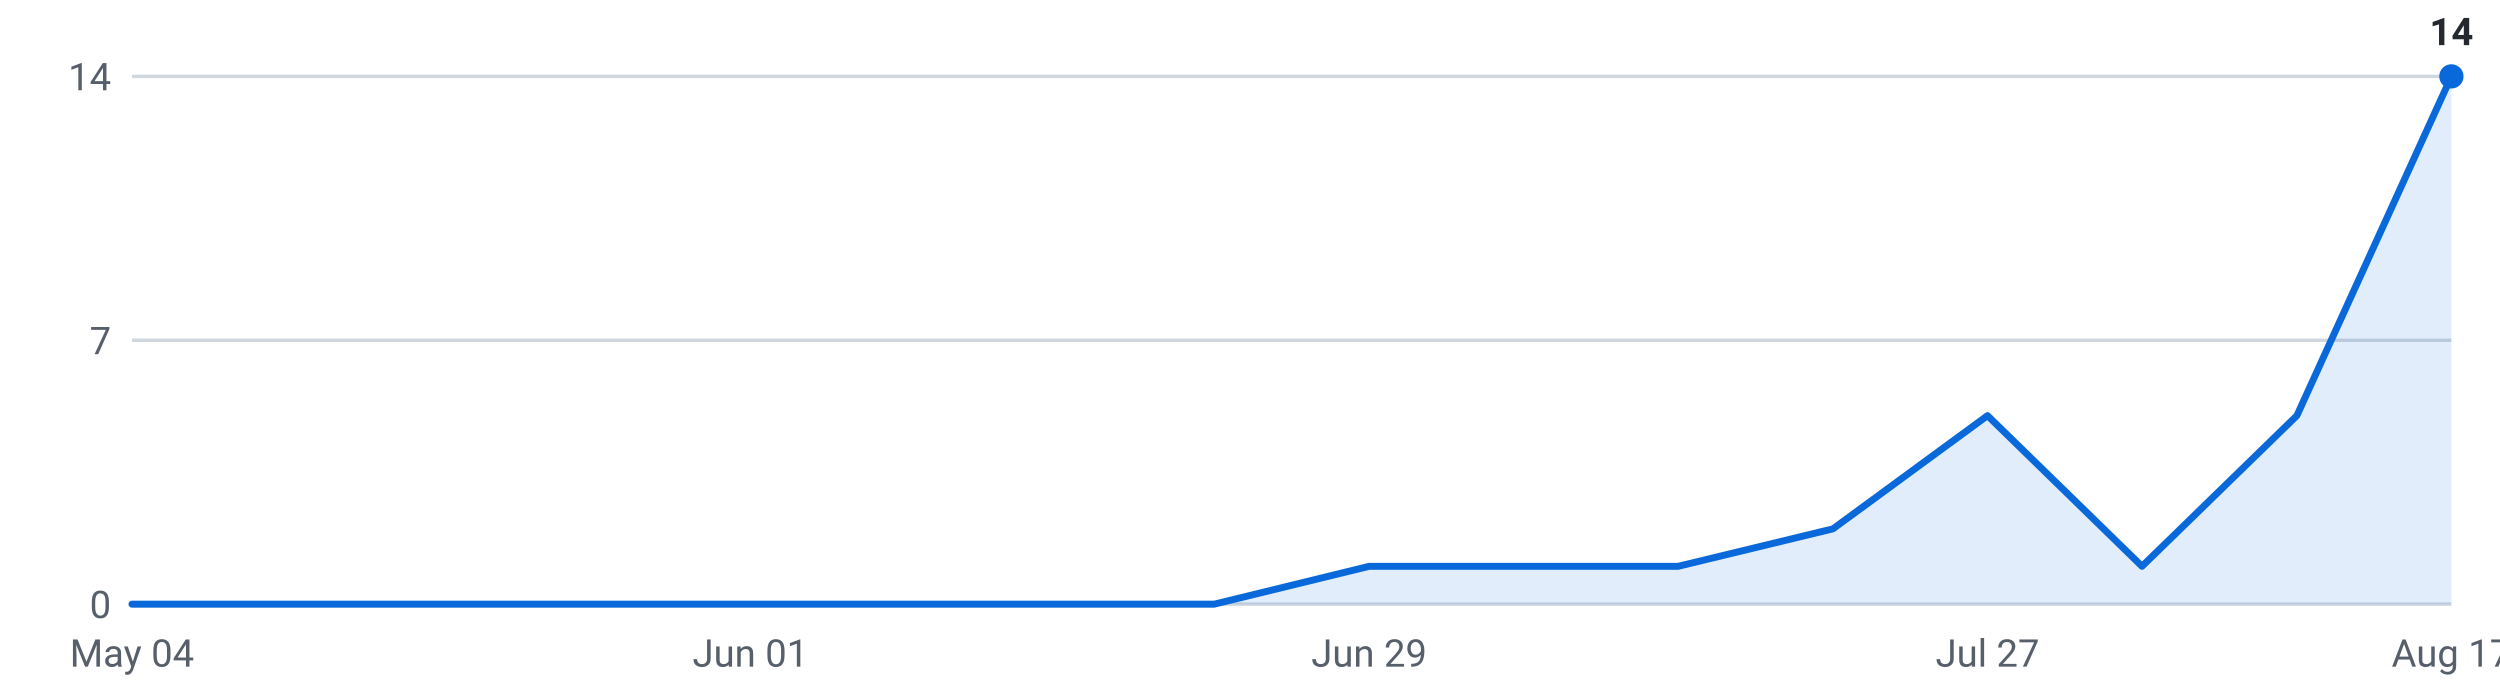
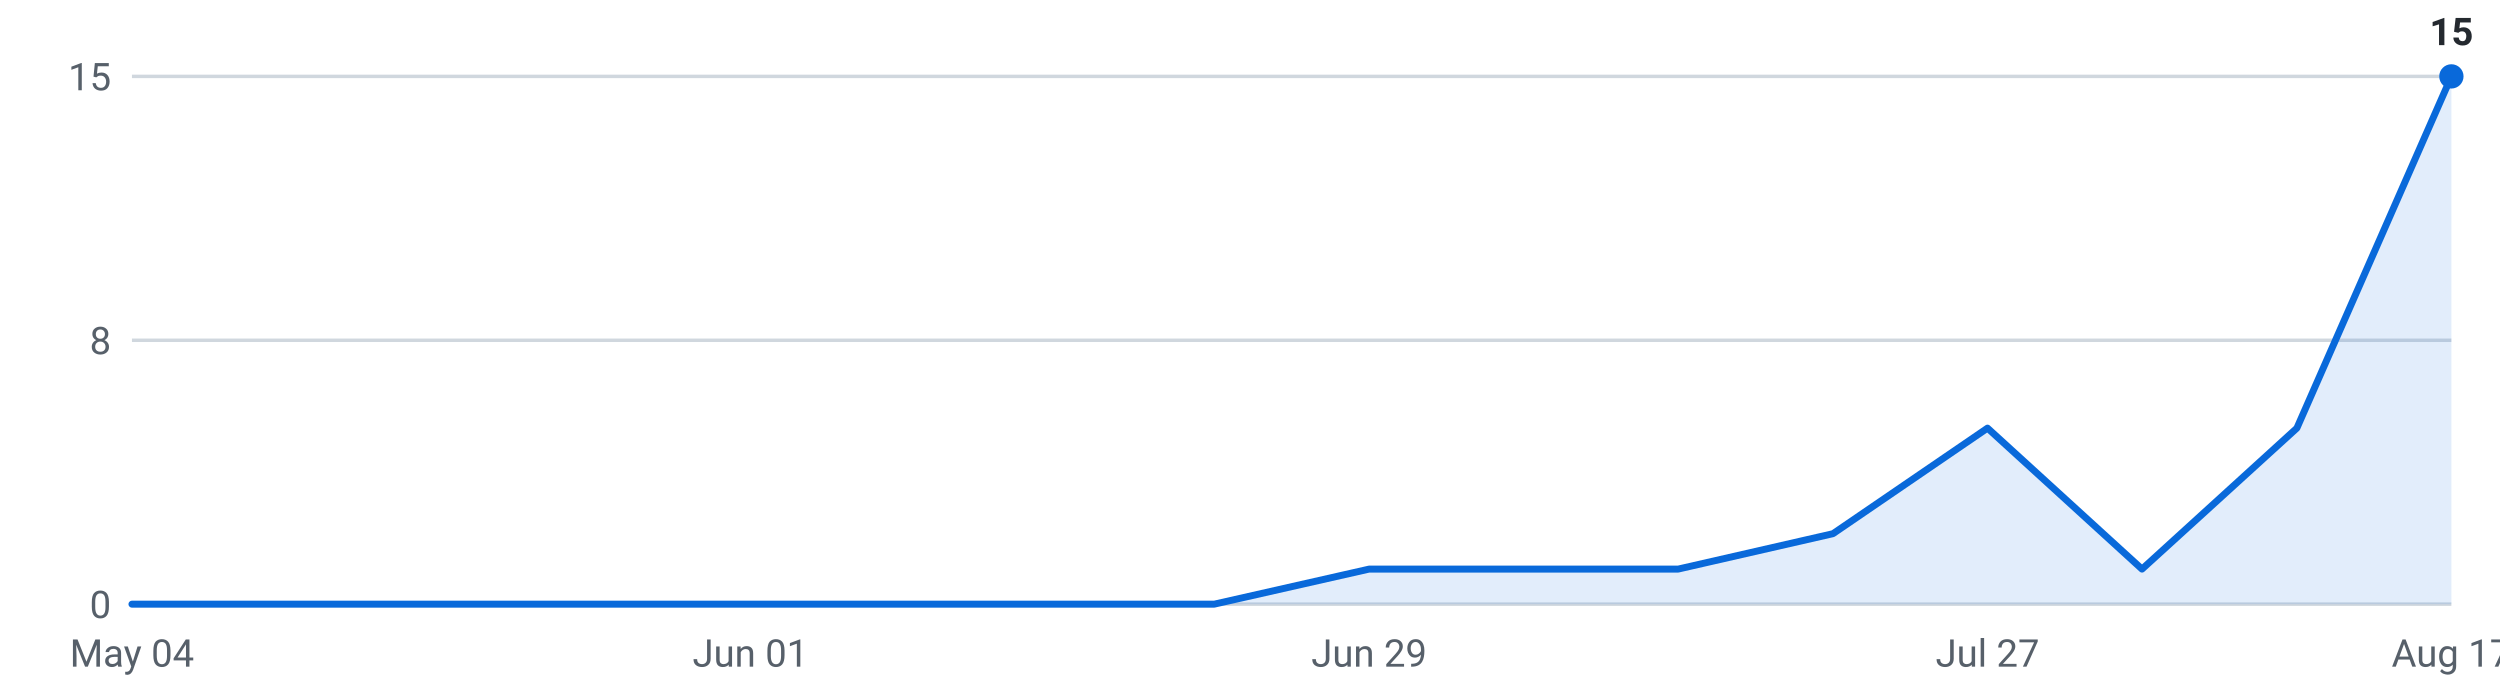
<svg xmlns="http://www.w3.org/2000/svg" viewBox="0 0 720 200" width="720" height="200" role="img" aria-label="Internships posted per week, last 16 weeks">
  <g font-family="-apple-system,Segoe UI,Roboto,sans-serif" font-size="11">
    <line x1="38" y1="174.0" x2="706" y2="174.0" stroke="#d0d7de" stroke-width="1" />
    <text x="32" y="178.0" text-anchor="end" fill="#57606a">0</text>
    <line x1="38" y1="98.0" x2="706" y2="98.0" stroke="#d0d7de" stroke-width="1" />
-     <text x="32" y="102.0" text-anchor="end" fill="#57606a">7</text>
+     <text x="32" y="102.0" text-anchor="end" fill="#57606a">8</text>
    <line x1="38" y1="22.0" x2="706" y2="22.0" stroke="#d0d7de" stroke-width="1" />
-     <text x="32" y="26.0" text-anchor="end" fill="#57606a">14</text>
-     <path d="M38.0,174 L38.0,174.0 L82.5,174.0 L127.1,174.0 L171.6,174.0 L216.1,174.0 L260.7,174.0 L305.2,174.0 L349.7,174.0 L394.3,163.1 L438.8,163.1 L483.3,163.1 L527.9,152.3 L572.4,119.7 L616.9,163.1 L661.5,119.7 L706.0,22.0 L706.0,174 Z" fill="#0969da" fill-opacity="0.12" />
-     <polyline points="38.0,174.0 82.5,174.0 127.1,174.0 171.6,174.0 216.1,174.0 260.7,174.0 305.2,174.0 349.7,174.0 394.3,163.1 438.8,163.1 483.3,163.1 527.9,152.3 572.4,119.7 616.9,163.1 661.5,119.7 706.0,22.0" fill="none" stroke="#0969da" stroke-width="2" stroke-linejoin="round" stroke-linecap="round" />
+     <text x="32" y="26.0" text-anchor="end" fill="#57606a">15</text>
+     <path d="M38.0,174 L38.0,174.0 L82.5,174.0 L127.1,174.0 L171.6,174.0 L216.1,174.0 L260.7,174.0 L305.2,174.0 L349.7,174.0 L394.3,163.9 L438.8,163.9 L483.3,163.9 L527.9,153.7 L572.4,123.3 L616.9,163.9 L661.5,123.3 L706.0,22.0 L706.0,174 Z" fill="#0969da" fill-opacity="0.12" />
+     <polyline points="38.0,174.0 82.5,174.0 127.1,174.0 171.6,174.0 216.1,174.0 260.7,174.0 305.2,174.0 349.7,174.0 394.3,163.9 438.8,163.9 483.3,163.9 527.9,153.7 572.4,123.3 616.9,163.9 661.5,123.3 706.0,22.0" fill="none" stroke="#0969da" stroke-width="2" stroke-linejoin="round" stroke-linecap="round" />
    <circle cx="706.0" cy="22.0" r="3.5" fill="#0969da" />
-     <text x="706.0" y="13.0" text-anchor="middle" fill="#24292f" font-weight="600">14</text>
+     <text x="706.0" y="13.0" text-anchor="middle" fill="#24292f" font-weight="600">15</text>
    <text x="38.0" y="192" text-anchor="middle" fill="#57606a">May 04</text>
    <text x="216.1" y="192" text-anchor="middle" fill="#57606a">Jun 01</text>
    <text x="394.3" y="192" text-anchor="middle" fill="#57606a">Jun 29</text>
    <text x="572.4" y="192" text-anchor="middle" fill="#57606a">Jul 27</text>
    <text x="706.0" y="192" text-anchor="middle" fill="#57606a">Aug 17</text>
  </g>
</svg>
